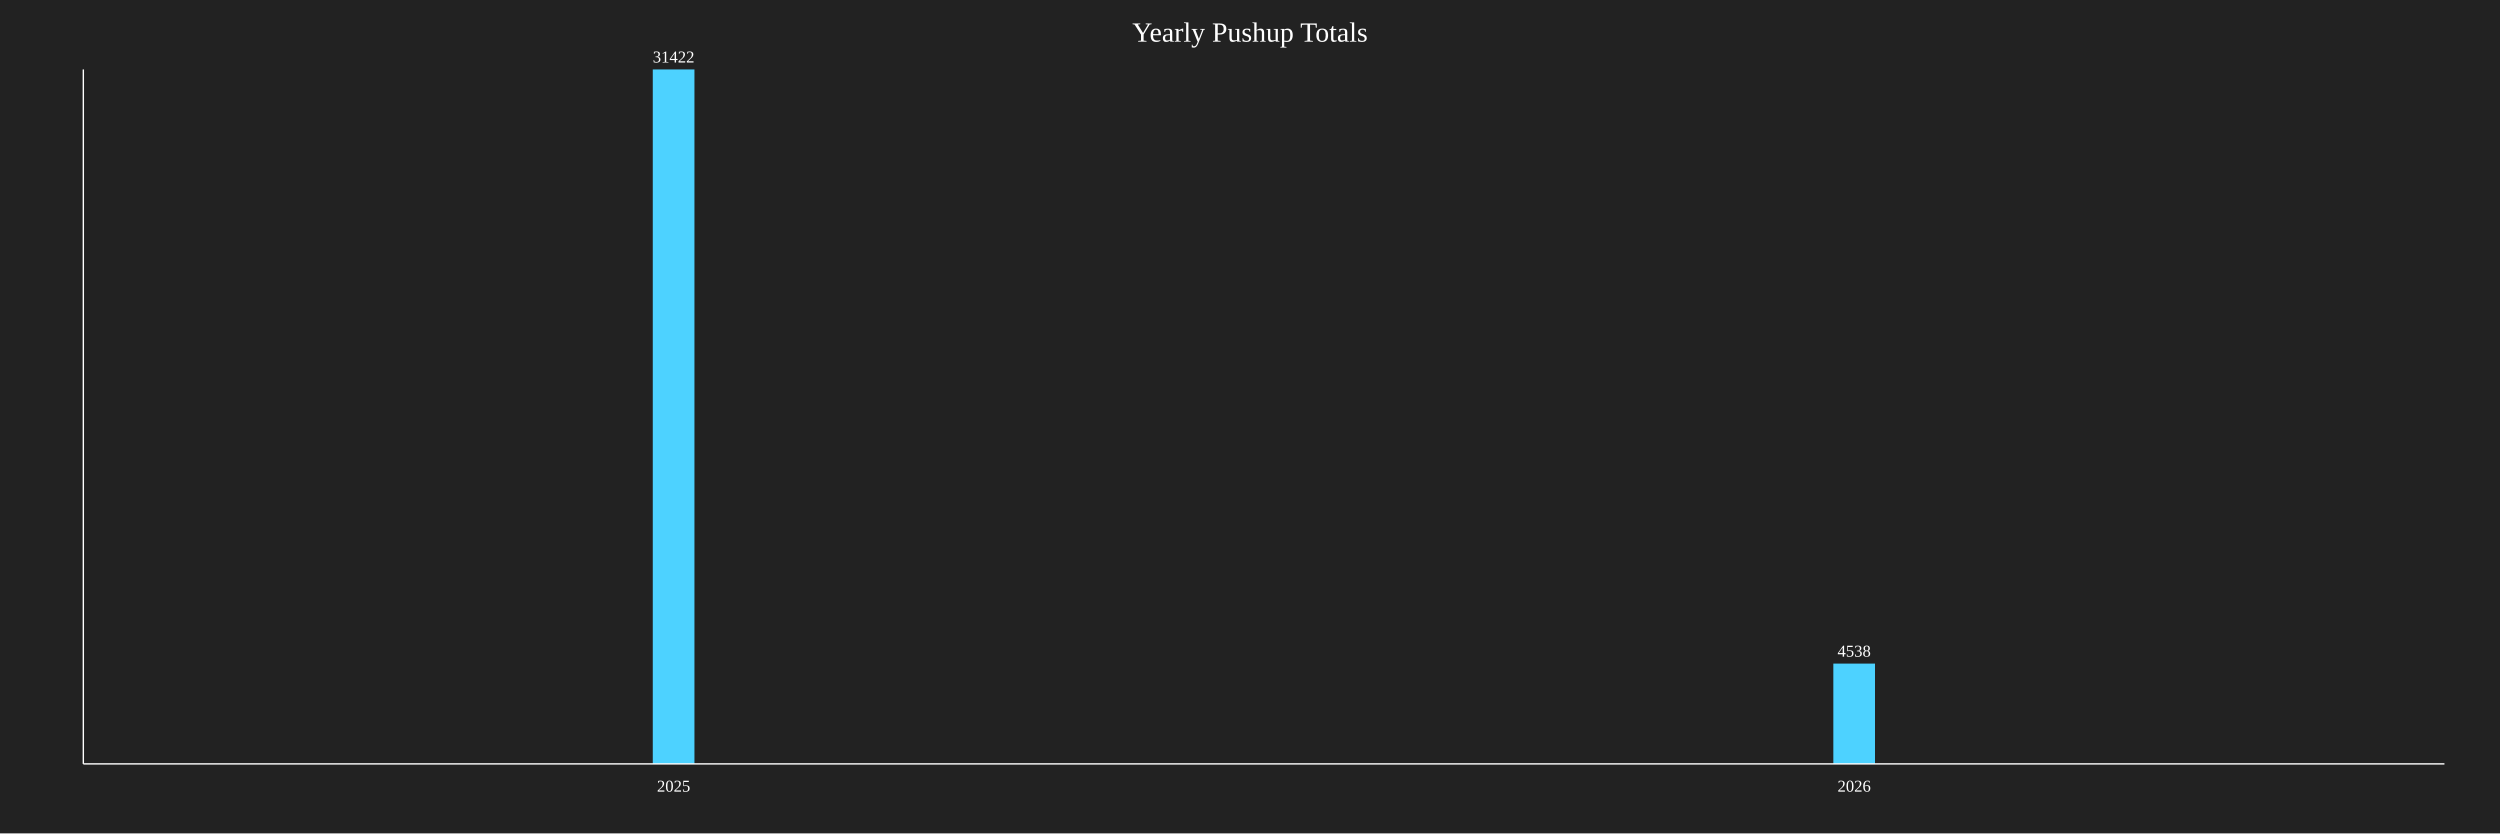
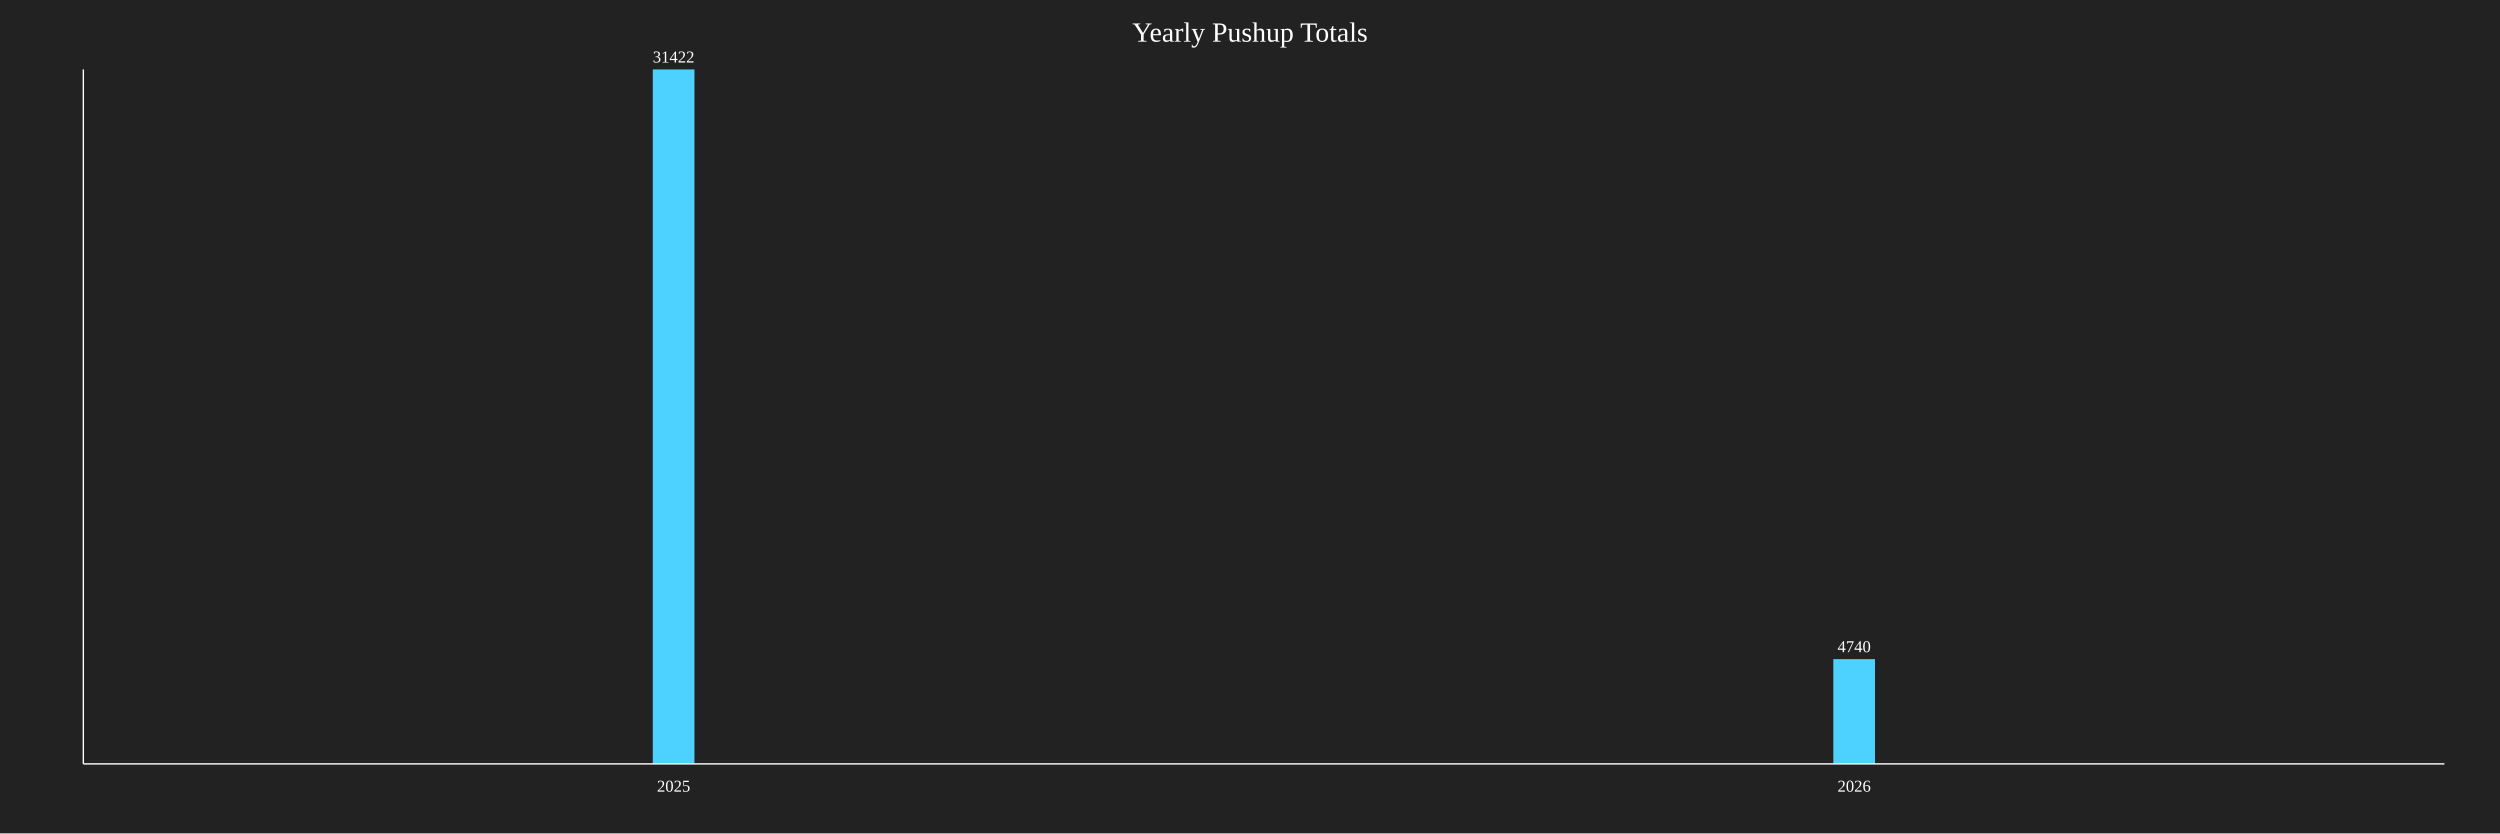
<svg xmlns="http://www.w3.org/2000/svg" baseProfile="full" height="600" version="1.1" width="1800">
  <defs />
  <rect fill="#222222" height="100%" width="100%" x="0" y="0" />
  <text fill="white" font-size="20" text-anchor="middle" x="900.0" y="30">Yearly Pushup Totals</text>
  <rect fill="#4DD2FF" height="500.0" width="30" x="470.0" y="50.0" />
  <text fill="white" font-size="12" text-anchor="middle" x="485.0" y="45.0">31422</text>
  <text fill="white" font-size="12" text-anchor="middle" x="485.0" y="570">2025</text>
-   <rect fill="#4DD2FF" height="72.211" width="30" x="1320.0" y="477.789" />
-   <text fill="white" font-size="12" text-anchor="middle" x="1335.0" y="472.789">4538</text>
+   <rect fill="#4DD2FF" height="75.425" width="30" x="1320.0" y="474.575" />
+   <text fill="white" font-size="12" text-anchor="middle" x="1335.0" y="469.575">4740</text>
  <text fill="white" font-size="12" text-anchor="middle" x="1335.0" y="570">2026</text>
  <line stroke="white" x1="60" x2="60" y1="50" y2="550" />
  <line stroke="white" x1="60" x2="1760" y1="550" y2="550" />
</svg>
